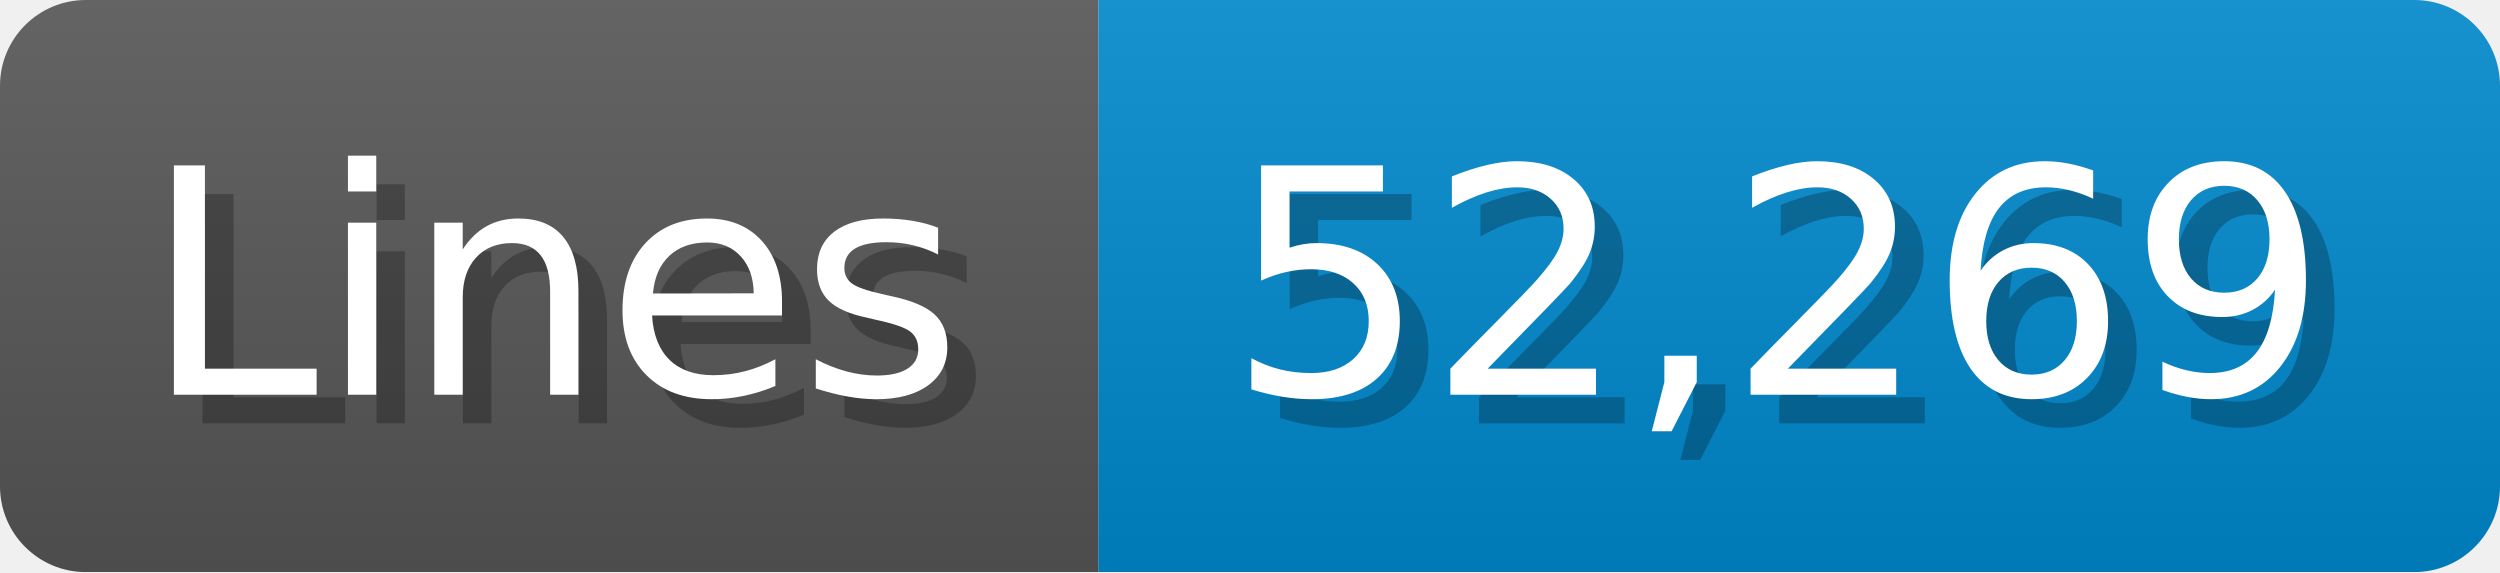
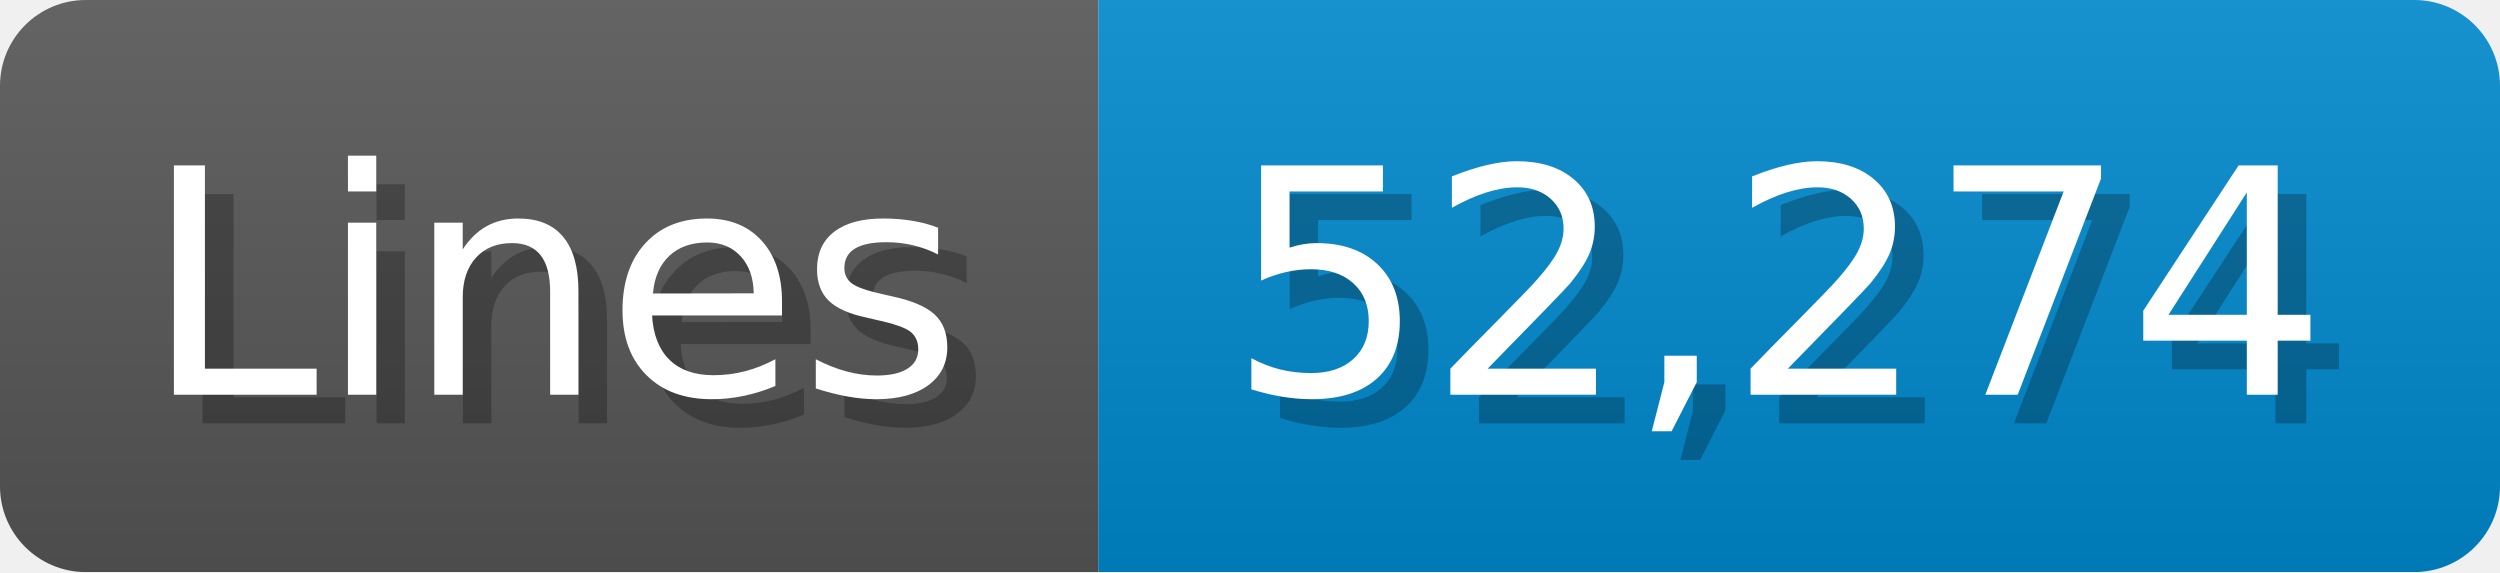
<svg xmlns="http://www.w3.org/2000/svg" width="87.4" height="20" viewBox="0 0 874 200">
  <linearGradient id="a" x2="0" y2="100%">
    <stop offset="0" stop-opacity=".1" stop-color="#EEE" />
    <stop offset="1" stop-opacity=".1" />
  </linearGradient>
  <mask id="m">
    <rect width="874" height="200" rx="30" fill="#FFF" />
  </mask>
  <g mask="url(#m)">
    <rect width="384" height="200" fill="#555" />
    <rect width="490" height="200" fill="#08C" x="384" />
    <rect width="874" height="200" fill="url(#a)" />
  </g>
  <g fill="#fff" text-anchor="start" font-family="Verdana,DejaVu Sans,sans-serif" font-size="110">
    <text x="60" y="148" textLength="284" fill="#000" opacity="0.25">Lines</text>
    <text x="50" y="138" textLength="284">Lines</text>
-     <text x="439" y="148" textLength="390" fill="#000" opacity="0.25">52,269</text>
-     <text x="429" y="138" textLength="390">52,269</text>
+     <text x="439" y="148" textLength="390" fill="#000" opacity="0.25">52,274</text>
+     <text x="429" y="138" textLength="390">52,274</text>
  </g>
</svg>
